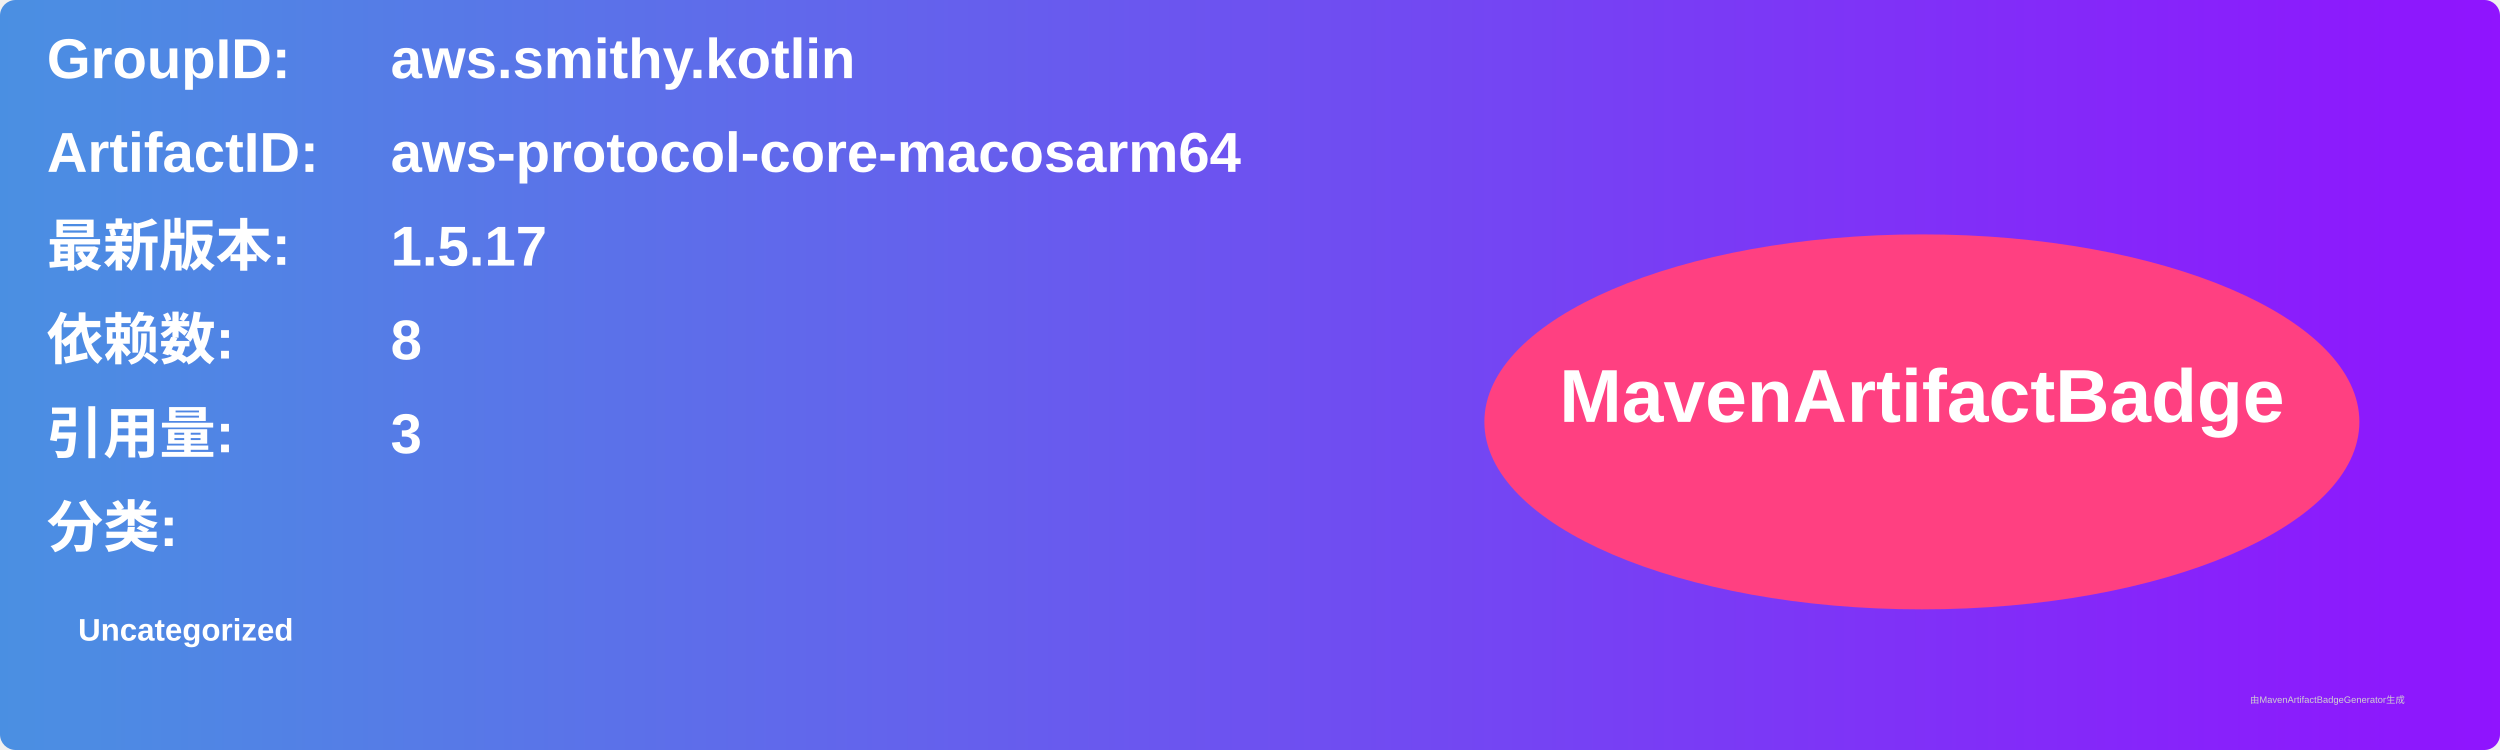
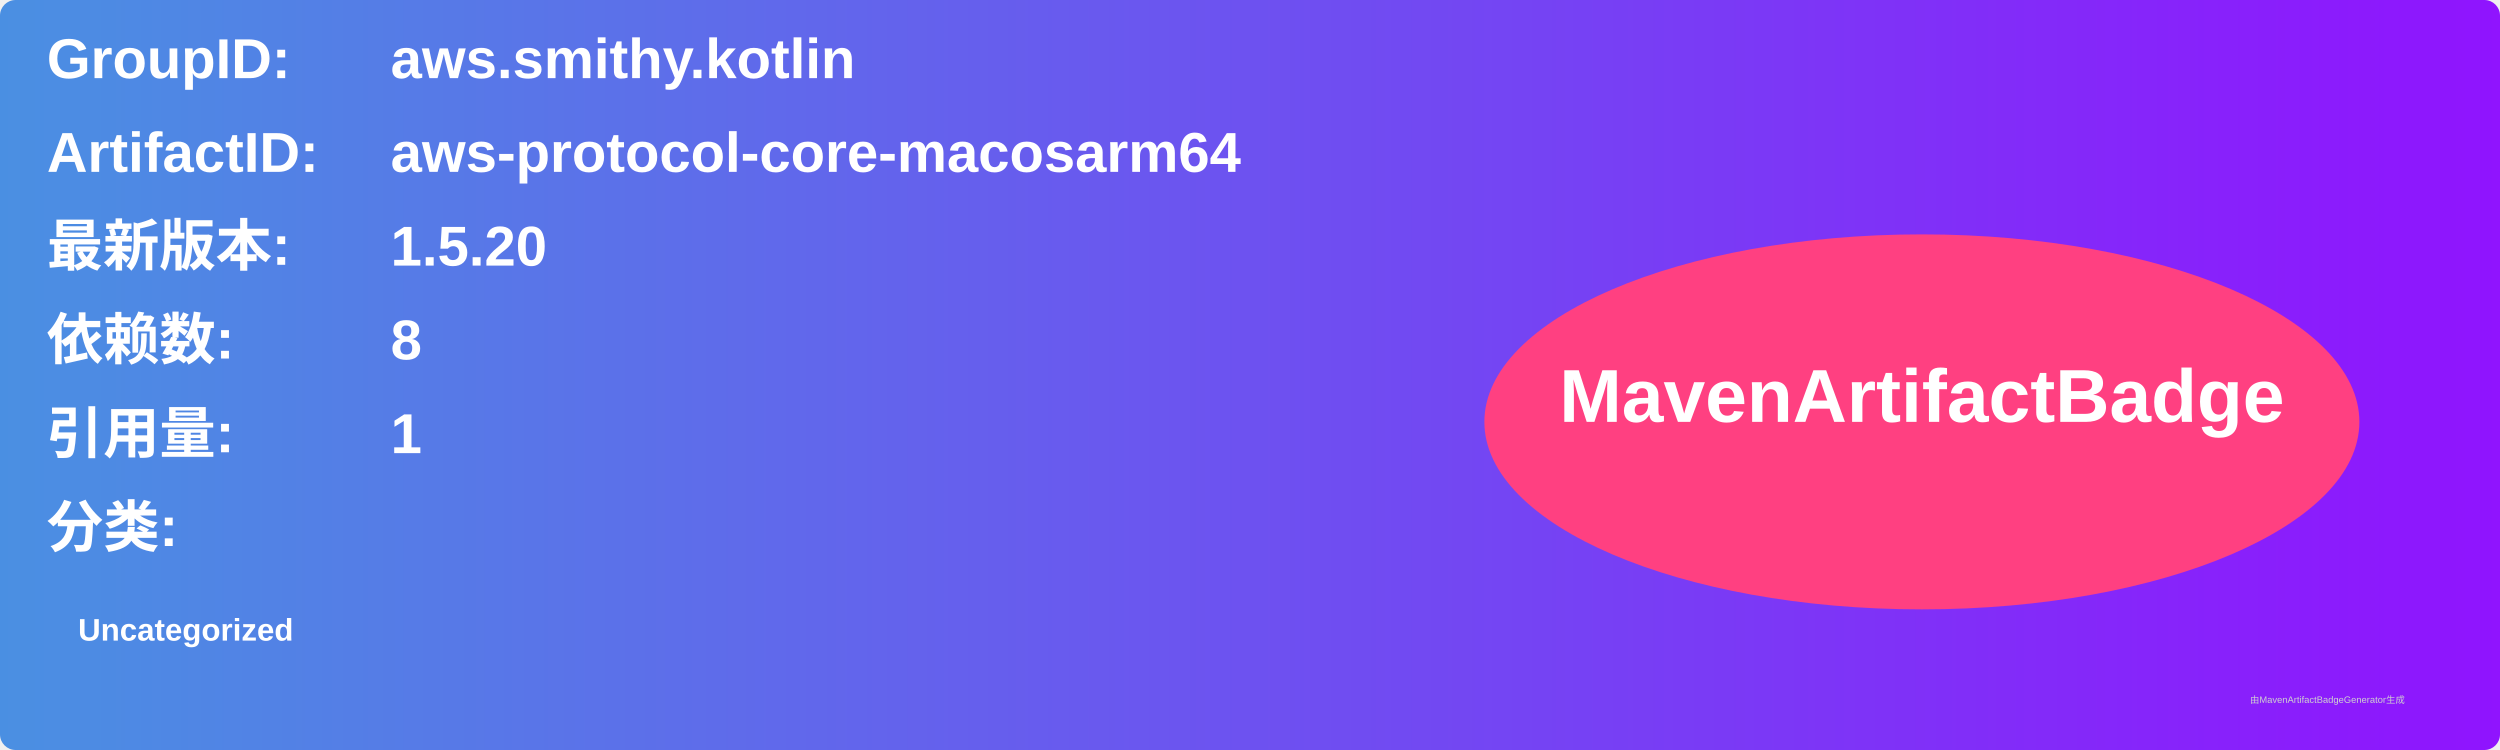
<svg xmlns="http://www.w3.org/2000/svg" width="800" height="240" viewBox="0 0 800 240">
  <linearGradient id="grad" x1="0%" y1="0%" x2="100%" y2="0%">
    <stop offset="0%" stop-color="#4a90e2" />
    <stop offset="100%" stop-color="#9013fe" />
  </linearGradient>
  <rect width="100%" height="100%" rx="5" ry="5" fill="url(#grad)" />
  <g transform="translate(15, 15)">
    <text x="0" y="10" font-family="Arial" font-size="18" fill="white" font-weight="bold" width="260">GroupID:</text>
    <text x="110" y="10" font-family="Arial" font-size="18" fill="white" font-weight="bold" width="460">aws.smithy.kotlin</text>
    <text x="0" y="40" font-family="Arial" font-size="18" fill="white" font-weight="bold" width="260">ArtifactID:</text>
    <text x="110" y="40" font-family="Arial" font-size="18" fill="white" font-weight="bold" width="460">aws-protocol-core-macosarm64</text>
    <text x="0" y="70" font-family="Arial" font-size="18" fill="white" font-weight="bold">最新版本:</text>
    <text x="110" y="70" font-family="Arial" font-size="18" fill="white" font-weight="bold">
-       <tspan font-weight="bold">1.5.17</tspan>
+       <tspan font-weight="bold">1.5.20</tspan>
    </text>
    <text x="0" y="100" font-family="Arial" font-size="18" fill="white" font-weight="bold">依赖数: </text>
    <text x="110" y="100" font-family="Arial" font-size="18" fill="white">
      <tspan font-weight="bold">8</tspan>
    </text>
    <text x="0" y="130" font-family="Arial" font-size="18" fill="white" font-weight="bold">引用量: </text>
    <text x="110" y="130" font-family="Arial" font-size="18" fill="white">
-       <tspan font-weight="bold">3</tspan>
+       <tspan font-weight="bold">1</tspan>
    </text>
    <text x="0" y="160" font-family="Arial" font-size="18" fill="white" font-weight="bold">分类:</text>
    <text x="10" y="190" font-family="Arial" font-size="10" fill="white">
      <tspan font-weight="bold">Uncategorized</tspan>
    </text>
    <ellipse cx="600" cy="120" rx="140" ry="60" fill="#ff4081" />
    <text x="600" y="120" text-anchor="middle" font-family="Arial" font-size="24" fill="white" font-weight="bold">MavenArtifactBadge</text>
  </g>
  <text x="720" y="225" font-family="Arial" font-size="3" fill="#d0d0d0">由MavenArtifactBadgeGenerator生成</text>
</svg>
